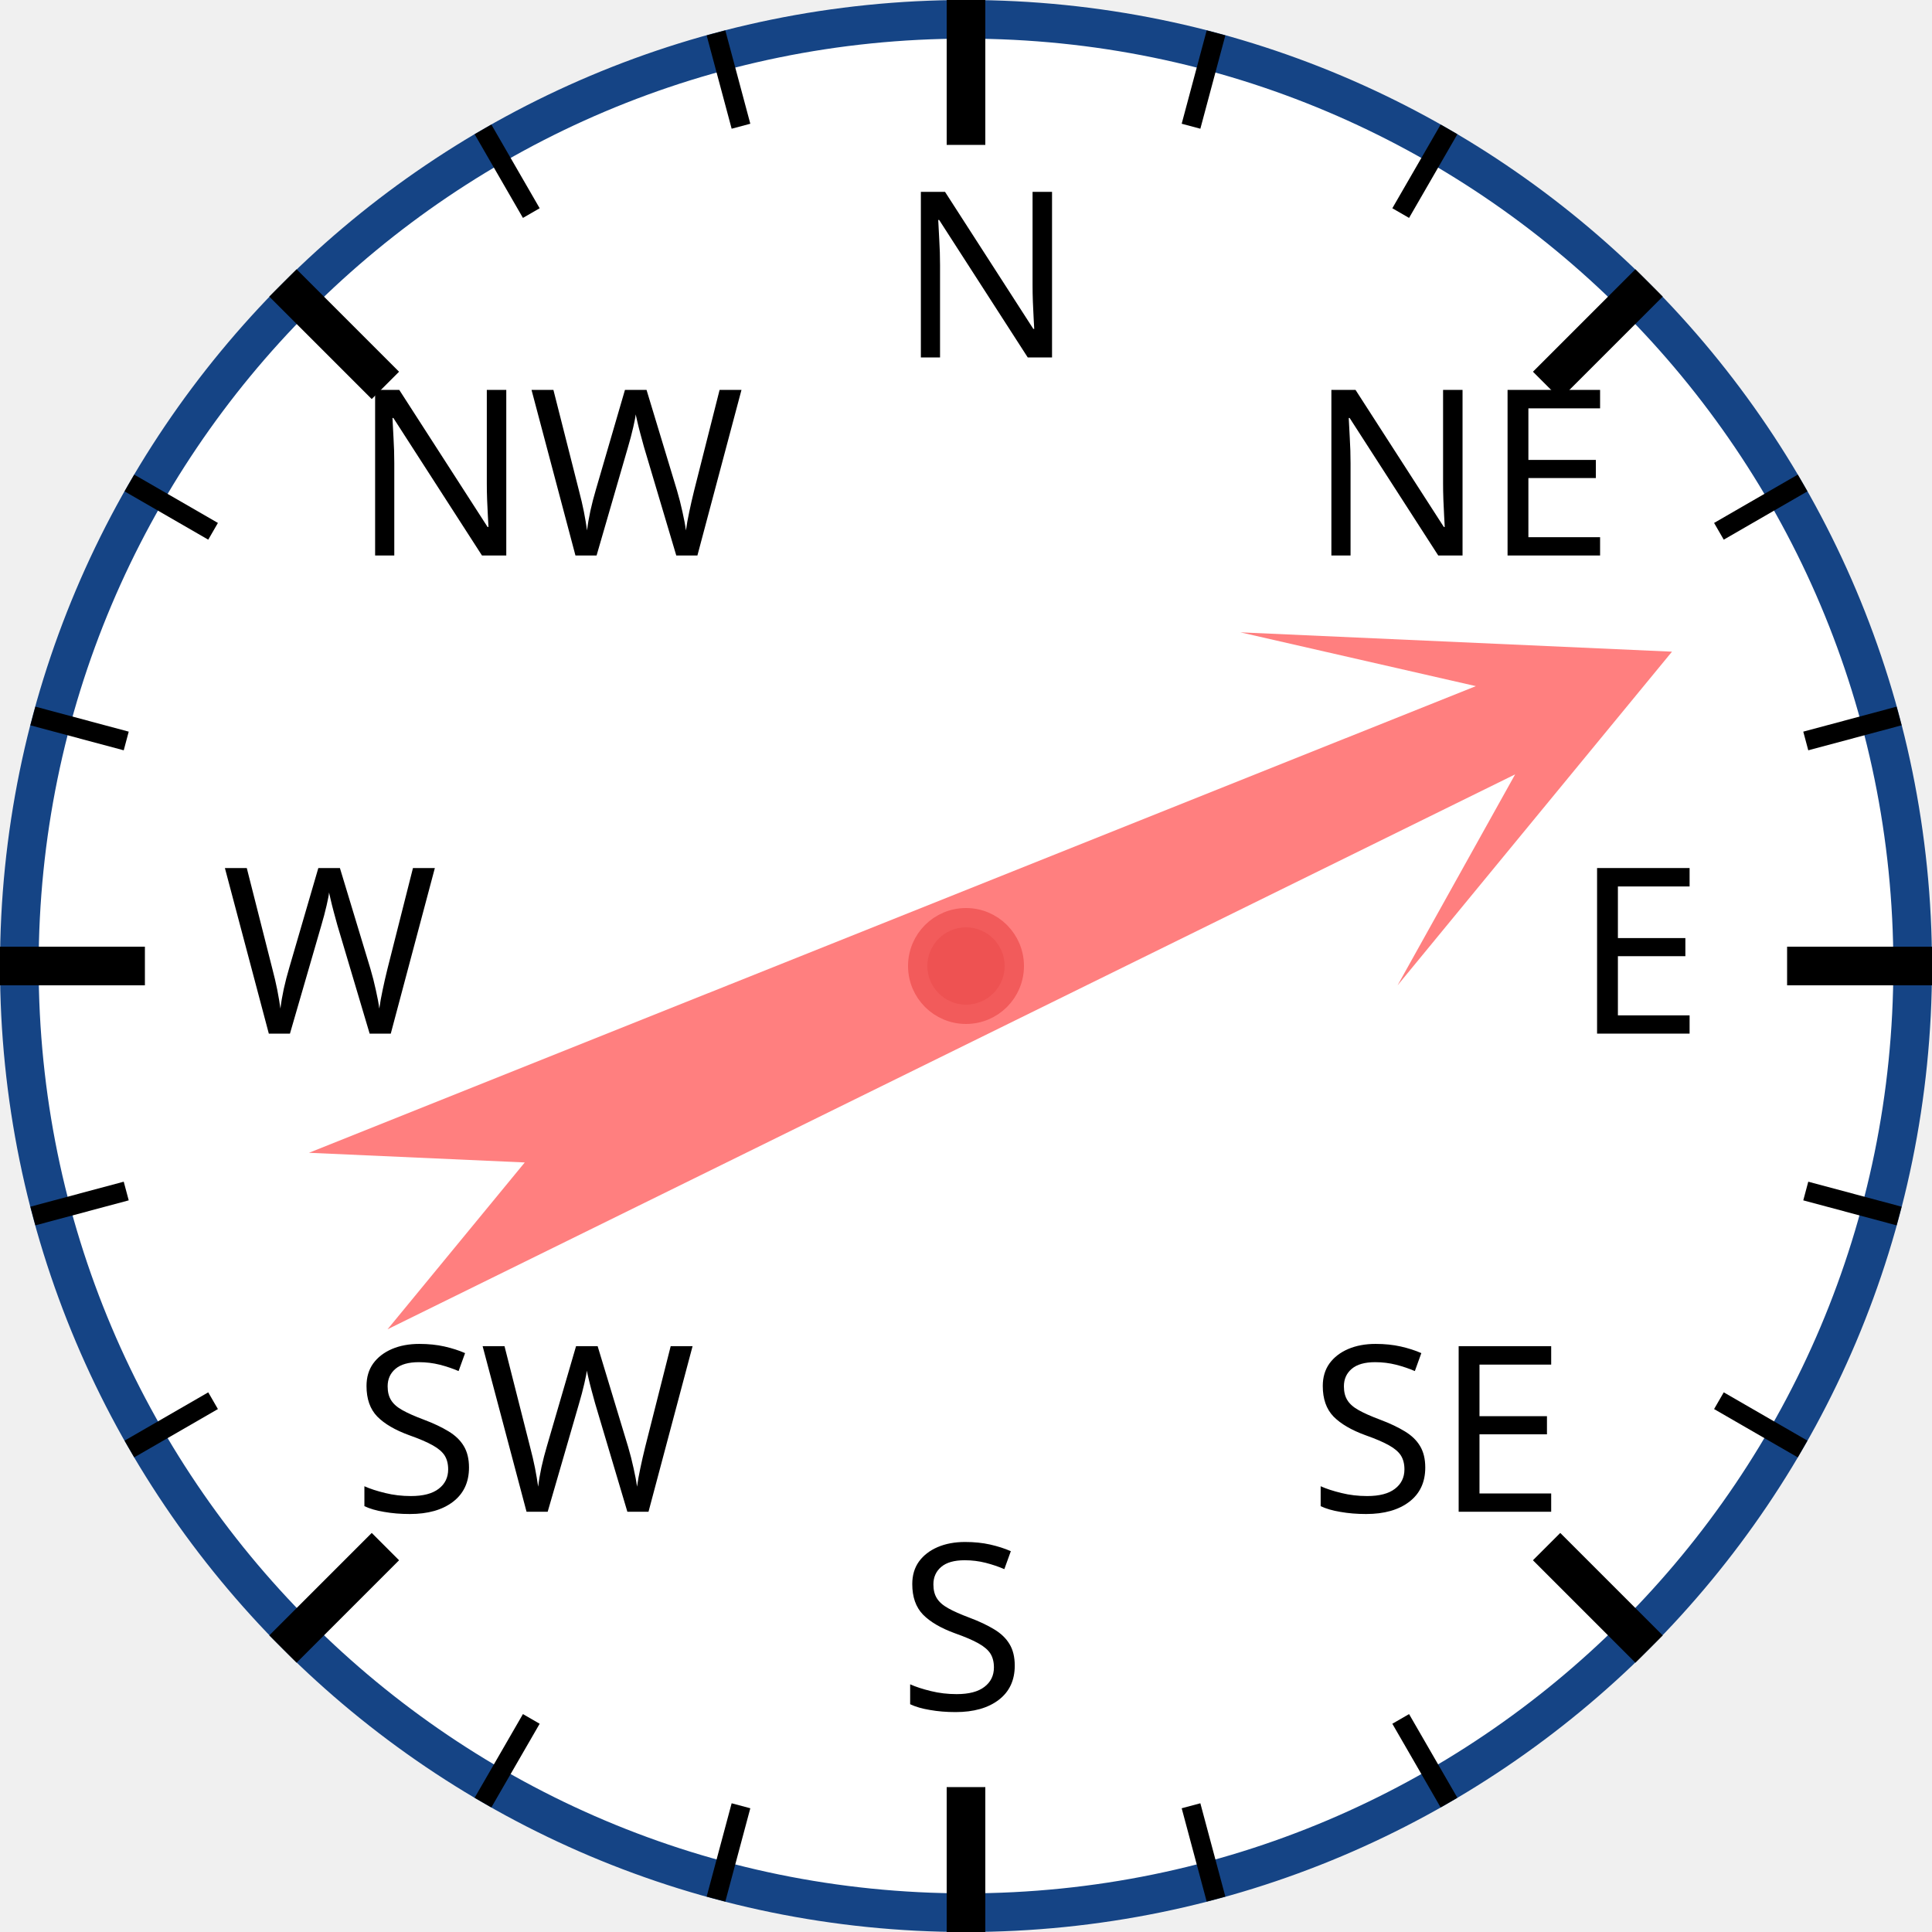
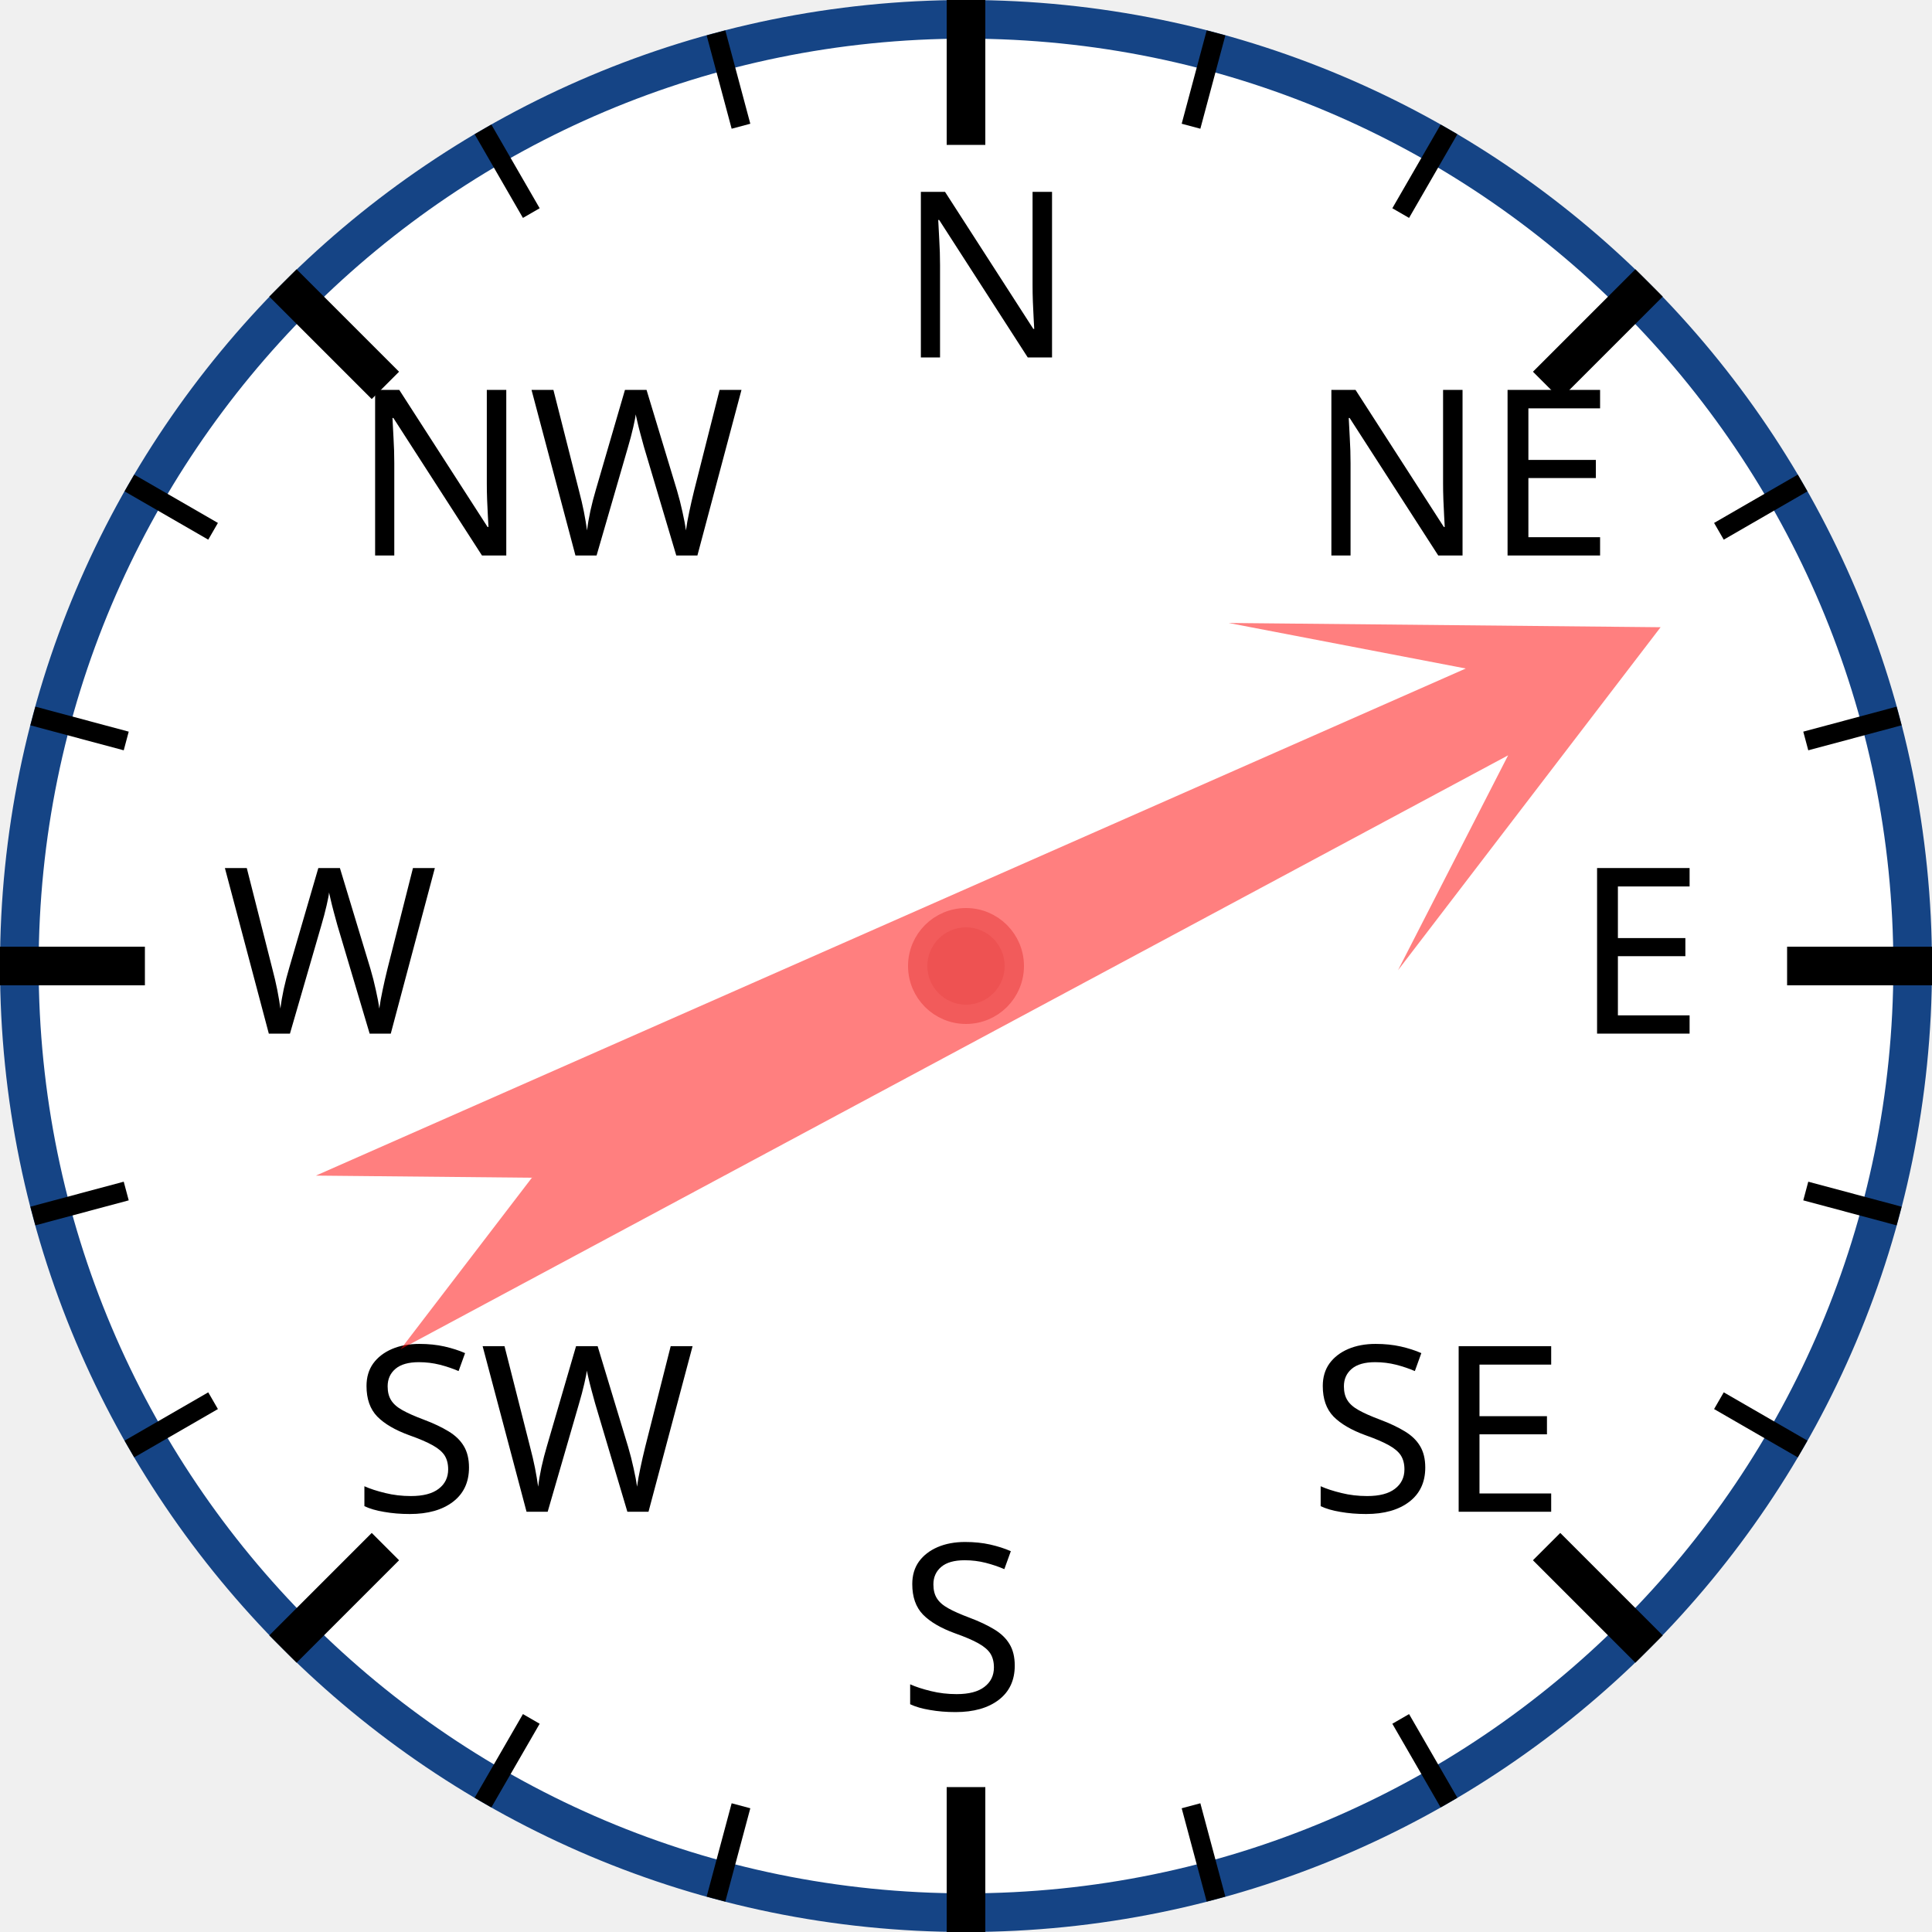
<svg xmlns="http://www.w3.org/2000/svg" width="120px" height="120px" viewBox="0 0 200 200">
  <circle cx="100" cy="100" r="98" style="fill: white; stroke: #154485; stroke-width: 4;" />
  <text x="93.0" y="37.0" style="font-family: sans-serif; font-size: 18pt;">N</text>
  <line x1="100.0" y1="0.0" x2="100.0" y2="15.0" style="stroke: black; stroke-width: 4;" />
  <line x1="74.118" y1="3.407" x2="76.706" y2="13.067" style="stroke: black; stroke-width: 2;" />
  <line x1="50" y1="13.397" x2="55" y2="22.058" style="stroke: black; stroke-width: 2;" />
  <text x="36.503" y="57.503" style="font-family: sans-serif; font-size: 18pt;">NW</text>
  <line x1="29.289" y1="29.289" x2="39.896" y2="39.896" style="stroke: black; stroke-width: 4;" />
  <line x1="13.397" y1="50" x2="22.058" y2="55" style="stroke: black; stroke-width: 2;" />
  <line x1="3.407" y1="74.118" x2="13.067" y2="76.706" style="stroke: black; stroke-width: 2;" />
  <text x="23.0" y="107.0" style="font-family: sans-serif; font-size: 18pt;">W</text>
  <line x1="0.0" y1="100.0" x2="15.0" y2="100.0" style="stroke: black; stroke-width: 4;" />
  <line x1="3.407" y1="125.882" x2="13.067" y2="123.294" style="stroke: black; stroke-width: 2;" />
  <line x1="13.397" y1="150" x2="22.058" y2="145" style="stroke: black; stroke-width: 2;" />
  <text x="36.503" y="156.497" style="font-family: sans-serif; font-size: 18pt;">SW</text>
  <line x1="29.289" y1="170.711" x2="39.896" y2="160.104" style="stroke: black; stroke-width: 4;" />
  <line x1="50" y1="186.603" x2="55" y2="177.942" style="stroke: black; stroke-width: 2;" />
  <line x1="74.118" y1="196.593" x2="76.706" y2="186.933" style="stroke: black; stroke-width: 2;" />
  <text x="93" y="177.0" style="font-family: sans-serif; font-size: 18pt;">S</text>
  <line x1="100" y1="200.0" x2="100" y2="185.0" style="stroke: black; stroke-width: 4;" />
  <line x1="125.882" y1="196.593" x2="123.294" y2="186.933" style="stroke: black; stroke-width: 2;" />
  <line x1="150.0" y1="186.603" x2="145.0" y2="177.942" style="stroke: black; stroke-width: 2;" />
  <text x="135.497" y="156.497" style="font-family: sans-serif; font-size: 18pt;">SE</text>
  <line x1="170.711" y1="170.711" x2="160.104" y2="160.104" style="stroke: black; stroke-width: 4;" />
  <line x1="186.603" y1="150" x2="177.942" y2="145" style="stroke: black; stroke-width: 2;" />
  <line x1="196.593" y1="125.882" x2="186.933" y2="123.294" style="stroke: black; stroke-width: 2;" />
  <text x="163.0" y="107" style="font-family: sans-serif; font-size: 18pt;">E</text>
  <line x1="200.0" y1="100" x2="185.0" y2="100" style="stroke: black; stroke-width: 4;" />
  <line x1="196.593" y1="74.118" x2="186.933" y2="76.706" style="stroke: black; stroke-width: 2;" />
  <line x1="186.603" y1="50" x2="177.942" y2="55" style="stroke: black; stroke-width: 2;" />
  <text x="135.497" y="57.503" style="font-family: sans-serif; font-size: 18pt;">NE</text>
  <line x1="170.711" y1="29.289" x2="160.104" y2="39.896" style="stroke: black; stroke-width: 4;" />
  <line x1="150" y1="13.397" x2="145" y2="22.058" style="stroke: black; stroke-width: 2;" />
  <line x1="125.882" y1="3.407" x2="123.294" y2="13.067" style="stroke: black; stroke-width: 2;" />
-   <polygon points="100 20 120 60 105 40 110 170 100 150 90 170 95 40 80 60" style="fill: red; fill-opacity: 0.5;" transform="rotate(66,100,100)" />
+   <polygon points="100 20 120 60 105 40 110 170 100 150 90 170 95 40 80 60" style="fill: red; fill-opacity: 0.5;" transform="rotate(64,100,100)" />
  <circle cx="100" cy="100" r="5" style="fill: #EE5252; stroke: #F25B5B; stroke-width: 2;" />
</svg>
